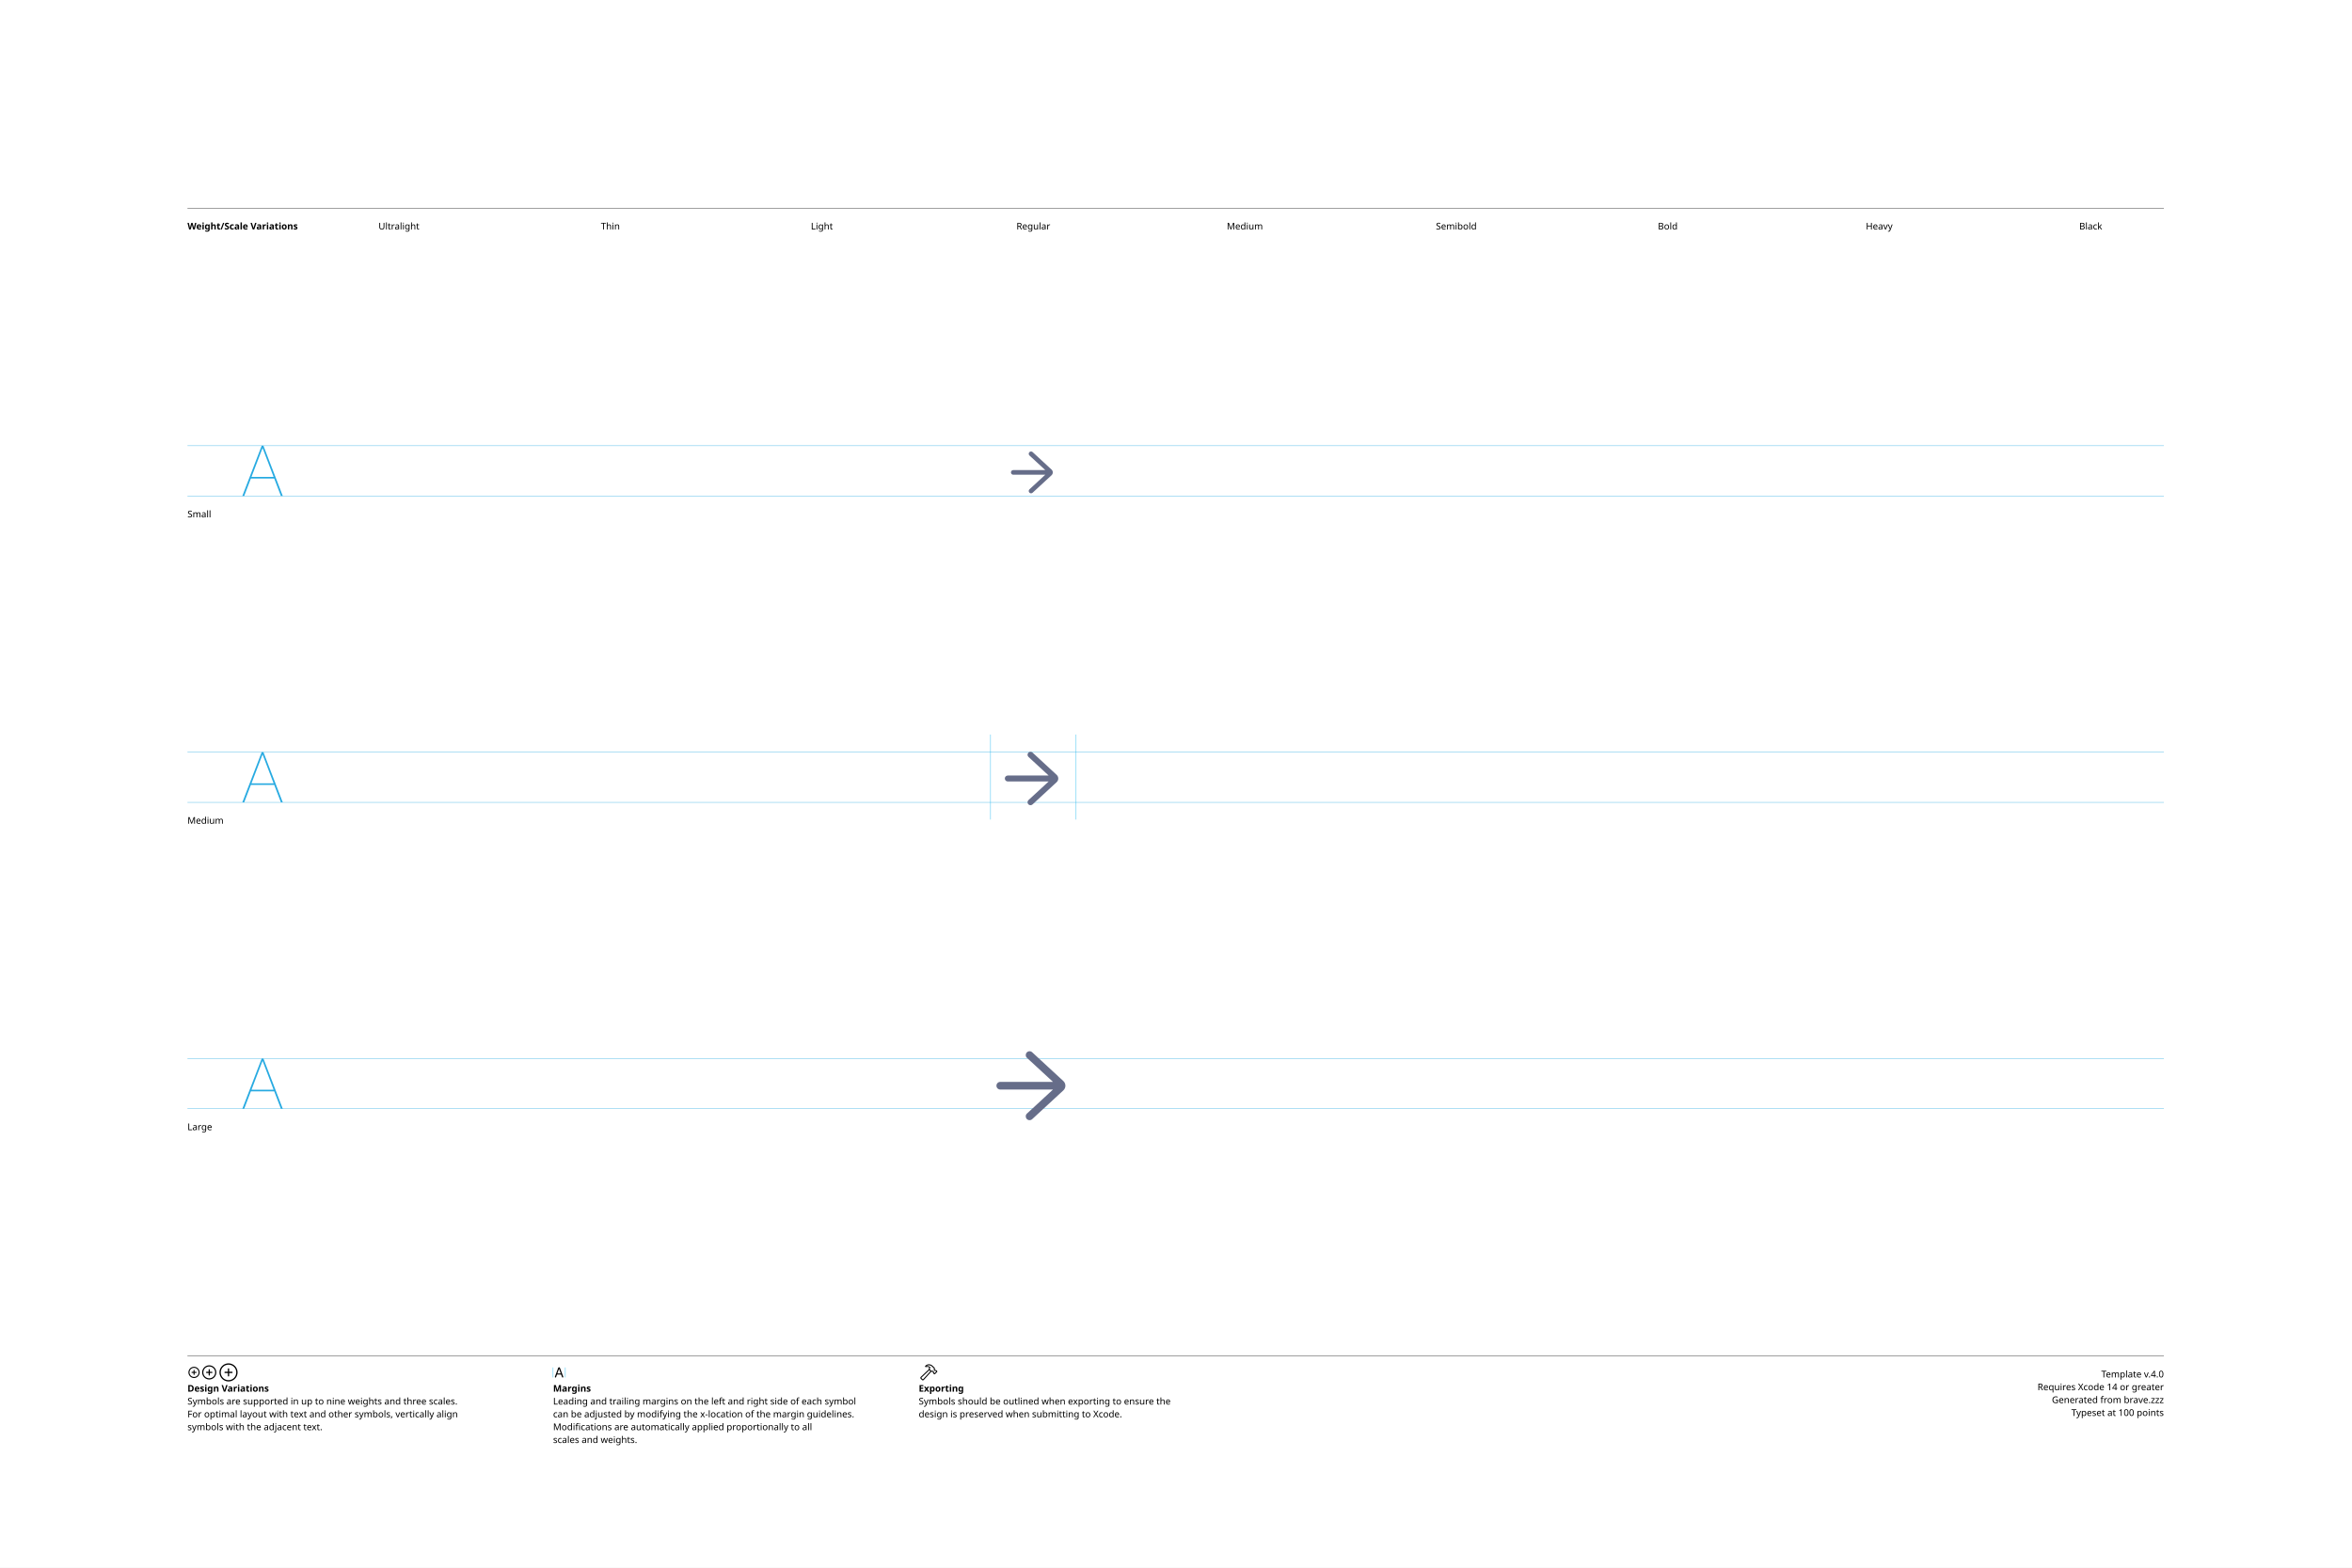
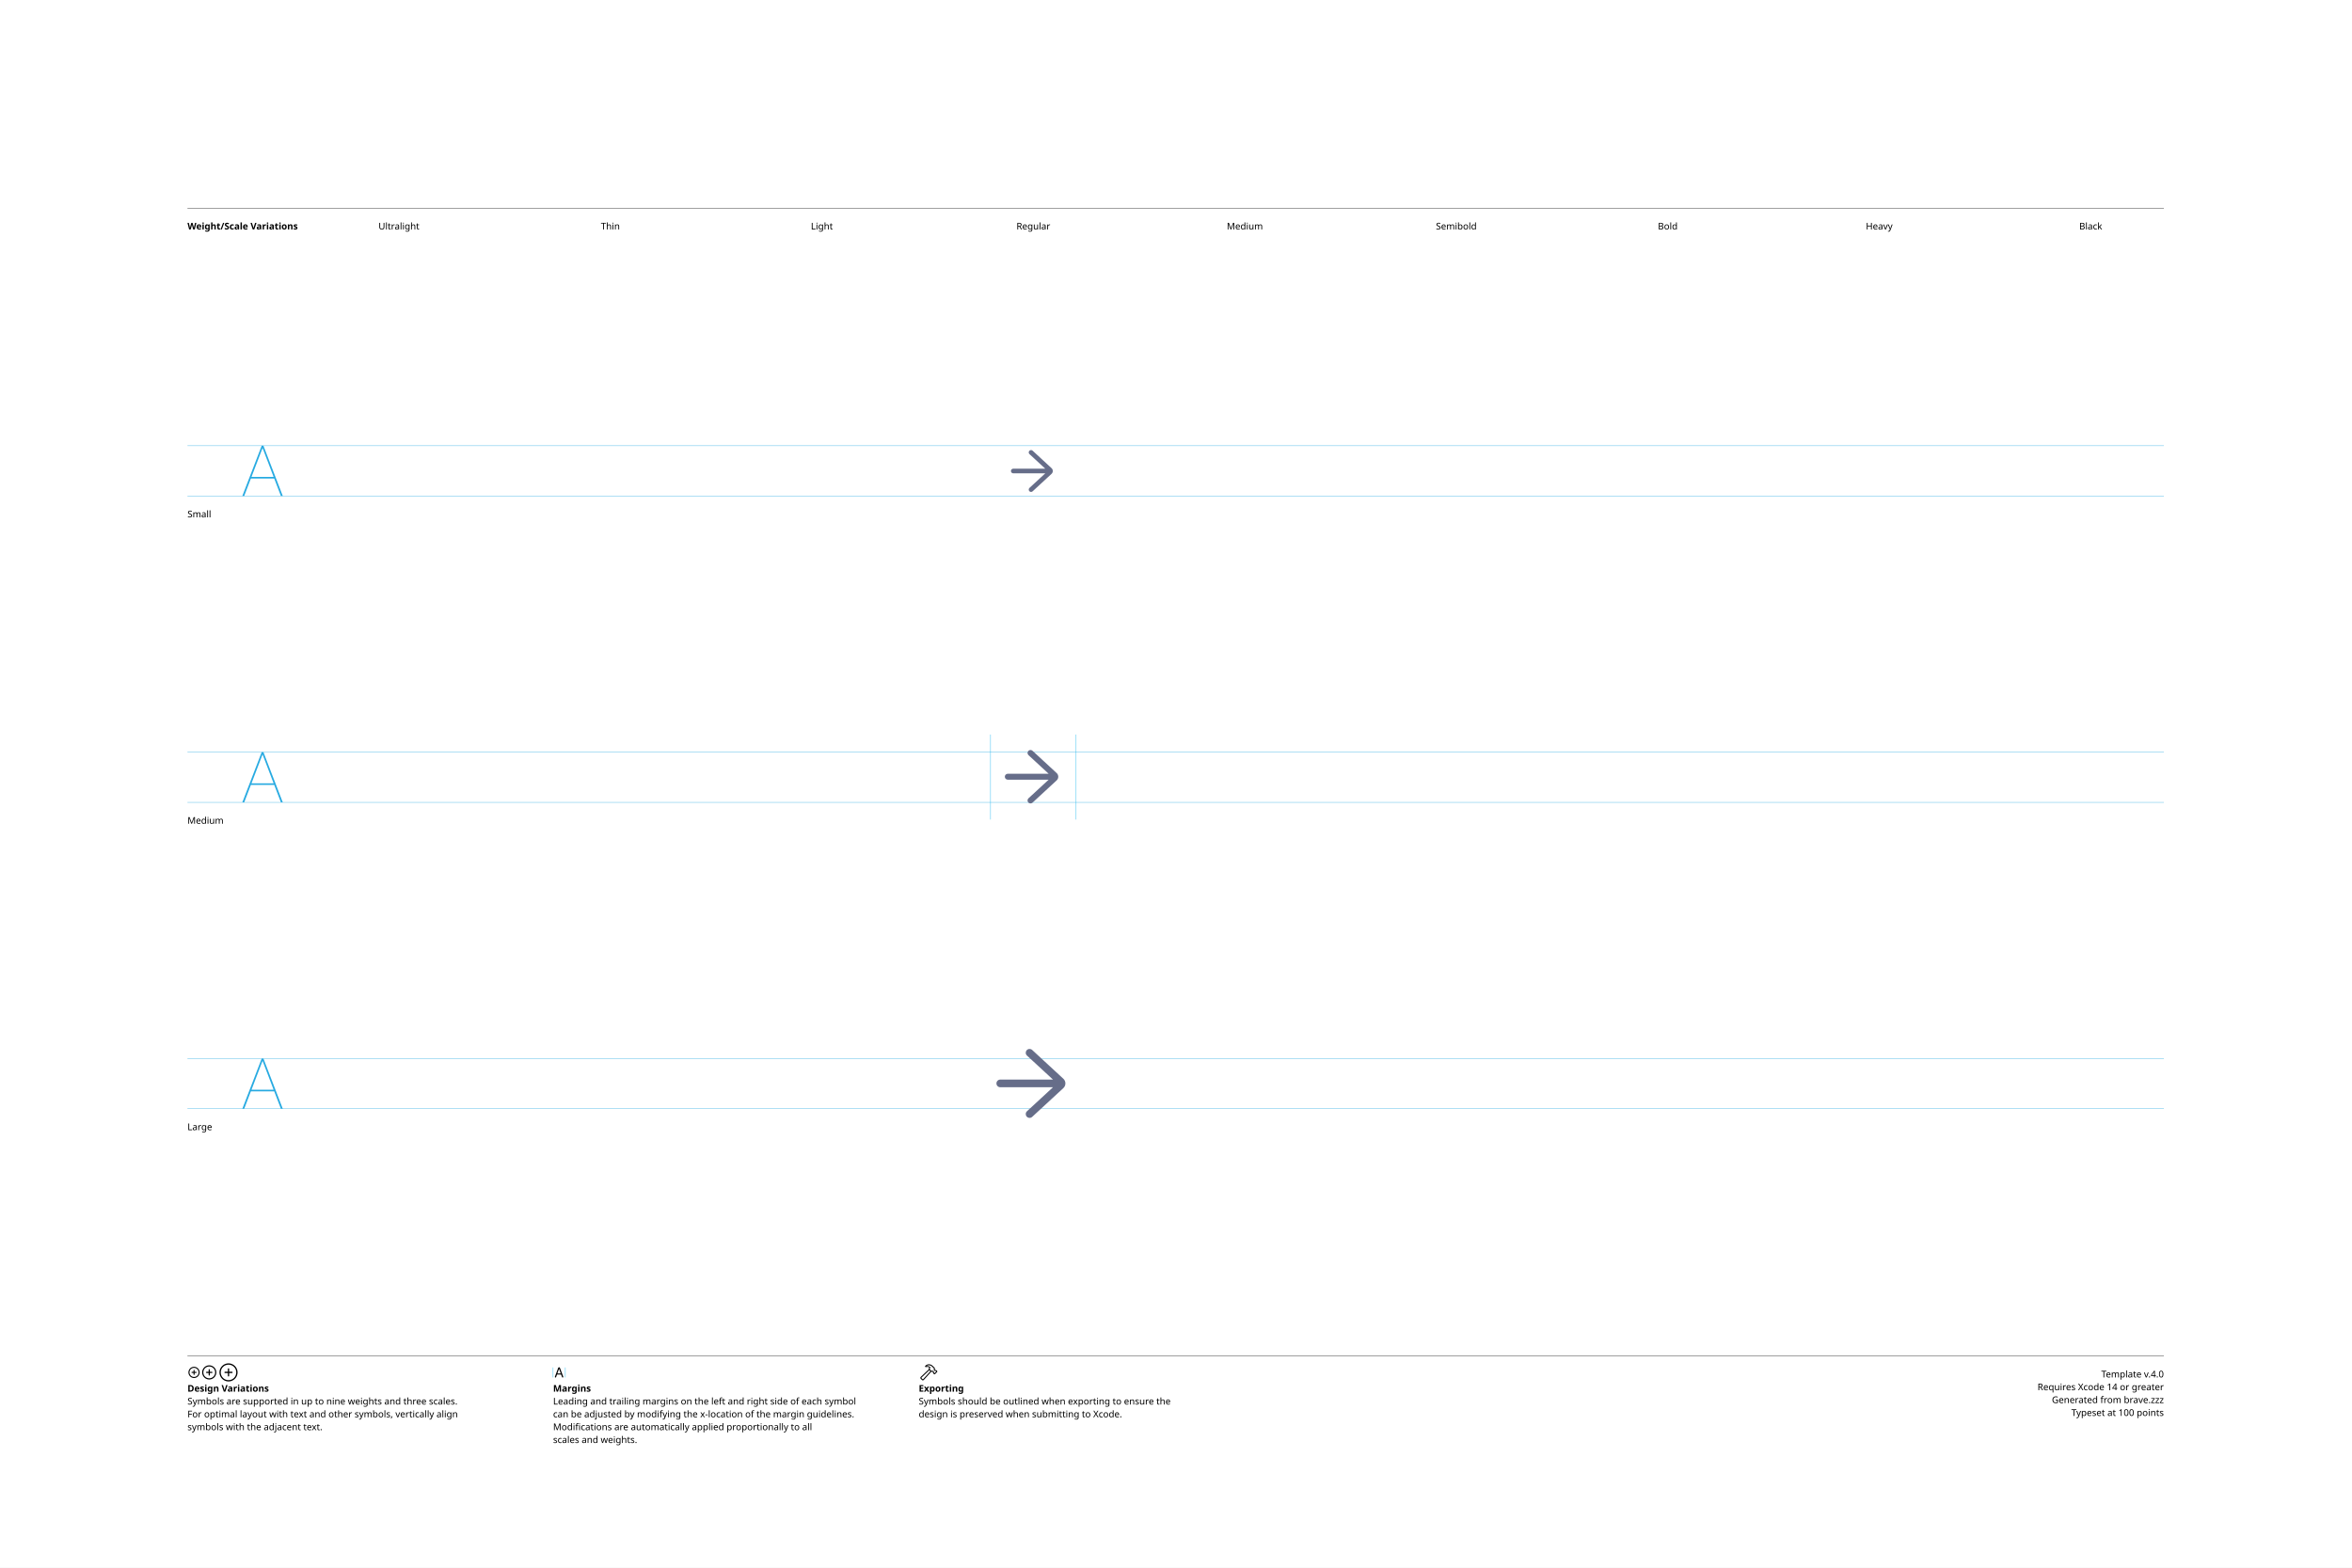
<svg xmlns="http://www.w3.org/2000/svg" version="1.1" width="3300" height="2200">
  <g id="Notes">
    <rect height="2200" id="artboard" style="fill:white;opacity:1" width="3300" x="0" y="0" />
    <line style="fill:none;stroke:black;opacity:1;stroke-width:0.5;" x1="263" x2="3036" y1="292" y2="292" />
    <text style="stroke:none;fill:black;font-family:sans-serif;font-size:13;font-weight:bold;" transform="matrix(1 0 0 1 263 322)">Weight/Scale Variations</text>
    <text style="stroke:none;fill:black;font-family:sans-serif;font-size:13;text-anchor:middle;" transform="matrix(1 0 0 1 559.711 322)">Ultralight</text>
    <text style="stroke:none;fill:black;font-family:sans-serif;font-size:13;text-anchor:middle;" transform="matrix(1 0 0 1 856.422 322)">Thin</text>
    <text style="stroke:none;fill:black;font-family:sans-serif;font-size:13;text-anchor:middle;" transform="matrix(1 0 0 1 1153.13 322)">Light</text>
    <text style="stroke:none;fill:black;font-family:sans-serif;font-size:13;text-anchor:middle;" transform="matrix(1 0 0 1 1449.84 322)">Regular</text>
    <text style="stroke:none;fill:black;font-family:sans-serif;font-size:13;text-anchor:middle;" transform="matrix(1 0 0 1 1746.56 322)">Medium</text>
    <text style="stroke:none;fill:black;font-family:sans-serif;font-size:13;text-anchor:middle;" transform="matrix(1 0 0 1 2043.27 322)">Semibold</text>
    <text style="stroke:none;fill:black;font-family:sans-serif;font-size:13;text-anchor:middle;" transform="matrix(1 0 0 1 2339.98 322)">Bold</text>
    <text style="stroke:none;fill:black;font-family:sans-serif;font-size:13;text-anchor:middle;" transform="matrix(1 0 0 1 2636.69 322)">Heavy</text>
    <text style="stroke:none;fill:black;font-family:sans-serif;font-size:13;text-anchor:middle;" transform="matrix(1 0 0 1 2933.4 322)">Black</text>
    <line style="fill:none;stroke:black;opacity:1;stroke-width:0.5;" x1="263" x2="3036" y1="1903" y2="1903" />
    <g transform="matrix(1 0 0 1 263 1933)">
      <path d="M9.248 0.83C13.555 0.83 17.139-2.744 17.139-7.051C17.139-11.357 13.545-14.932 9.238-14.932C4.941-14.932 1.367-11.357 1.367-7.051C1.367-2.744 4.951 0.83 9.248 0.83ZM9.248-0.654C5.703-0.654 2.871-3.496 2.871-7.051C2.871-10.605 5.693-13.447 9.238-13.447C12.793-13.447 15.645-10.605 15.645-7.051C15.645-3.496 12.803-0.654 9.248-0.654ZM5.654-7.051C5.654-6.621 5.957-6.328 6.406-6.328L8.506-6.328L8.506-4.209C8.506-3.77 8.799-3.467 9.229-3.467C9.678-3.467 9.971-3.77 9.971-4.209L9.971-6.328L12.09-6.328C12.529-6.328 12.832-6.621 12.832-7.051C12.832-7.49 12.529-7.793 12.09-7.793L9.971-7.793L9.971-9.902C9.971-10.352 9.678-10.654 9.229-10.654C8.799-10.654 8.506-10.352 8.506-9.902L8.506-7.793L6.406-7.793C5.957-7.793 5.654-7.49 5.654-7.051Z" />
    </g>
    <g transform="matrix(1 0 0 1 281.867 1933)">
      <path d="M11.709 2.91C17.158 2.91 21.67-1.611 21.67-7.051C21.67-12.5 17.148-17.012 11.699-17.012C6.26-17.012 1.748-12.5 1.748-7.051C1.748-1.611 6.27 2.91 11.709 2.91ZM11.709 1.25C7.1 1.25 3.418-2.441 3.418-7.051C3.418-11.66 7.09-15.352 11.699-15.352C16.309-15.352 20.01-11.66 20.01-7.051C20.01-2.441 16.318 1.25 11.709 1.25ZM7.178-7.051C7.178-6.572 7.51-6.25 8.008-6.25L10.879-6.25L10.879-3.369C10.879-2.881 11.211-2.539 11.69-2.539C12.178-2.539 12.52-2.871 12.52-3.369L12.52-6.25L15.4-6.25C15.889-6.25 16.23-6.572 16.23-7.051C16.23-7.539 15.889-7.881 15.4-7.881L12.52-7.881L12.52-10.752C12.52-11.25 12.178-11.592 11.69-11.592C11.211-11.592 10.879-11.25 10.879-10.752L10.879-7.881L8.008-7.881C7.51-7.881 7.178-7.539 7.178-7.051Z" />
    </g>
    <g transform="matrix(1 0 0 1 305.646 1933)">
      <path d="M14.971 5.664C21.934 5.664 27.695-0.098 27.695-7.051C27.695-14.014 21.924-19.775 14.961-19.775C8.008-19.775 2.256-14.014 2.256-7.051C2.256-0.098 8.018 5.664 14.971 5.664ZM14.971 3.848C8.936 3.848 4.082-1.016 4.082-7.051C4.082-13.096 8.926-17.949 14.961-17.949C21.006-17.949 25.869-13.096 25.869-7.051C25.869-1.016 21.016 3.848 14.971 3.848ZM9.199-7.051C9.199-6.533 9.57-6.172 10.117-6.172L14.062-6.172L14.062-2.217C14.062-1.68 14.434-1.299 14.951-1.299C15.488-1.299 15.859-1.67 15.859-2.217L15.859-6.172L19.814-6.172C20.352-6.172 20.732-6.533 20.732-7.051C20.732-7.598 20.361-7.969 19.814-7.969L15.859-7.969L15.859-11.914C15.859-12.461 15.488-12.842 14.951-12.842C14.434-12.842 14.062-12.461 14.062-11.914L14.062-7.969L10.117-7.969C9.57-7.969 9.199-7.598 9.199-7.051Z" />
    </g>
    <text style="stroke:none;fill:black;font-family:sans-serif;font-size:13;font-weight:bold;" transform="matrix(1 0 0 1 263 1953)">Design Variations</text>
    <text style="stroke:none;fill:black;font-family:sans-serif;font-size:13;" transform="matrix(1 0 0 1 263 1971)">Symbols are supported in up to nine weights and three scales.</text>
    <text style="stroke:none;fill:black;font-family:sans-serif;font-size:13;" transform="matrix(1 0 0 1 263 1989)">For optimal layout with text and other symbols, vertically align</text>
    <text style="stroke:none;fill:black;font-family:sans-serif;font-size:13;" transform="matrix(1 0 0 1 263 2007)">symbols with the adjacent text.</text>
    <line style="fill:none;stroke:#00AEEF;stroke-width:0.5;opacity:1.0;" x1="776" x2="776" y1="1919" y2="1933" />
    <g transform="matrix(1 0 0 1 776 1933)">
      <path d="M3.311 0.156C3.828 0.156 4.082-0.039 4.268-0.586L5.527-4.033L11.289-4.033L12.549-0.586C12.734-0.039 12.988 0.156 13.496 0.156C14.014 0.156 14.346-0.156 14.346-0.645C14.346-0.811 14.316-0.967 14.238-1.172L9.658-13.369C9.434-13.965 9.033-14.268 8.408-14.268C7.803-14.268 7.393-13.975 7.178-13.379L2.598-1.162C2.52-0.957 2.49-0.801 2.49-0.635C2.49-0.146 2.803 0.156 3.311 0.156ZM6.006-5.518L8.379-12.09L8.428-12.09L10.801-5.518Z" />
    </g>
    <line style="fill:none;stroke:#00AEEF;stroke-width:0.5;opacity:1.0;" x1="793.197" x2="793.197" y1="1919" y2="1933" />
    <text style="stroke:none;fill:black;font-family:sans-serif;font-size:13;font-weight:bold;" transform="matrix(1 0 0 1 776 1953)">Margins</text>
    <text style="stroke:none;fill:black;font-family:sans-serif;font-size:13;" transform="matrix(1 0 0 1 776 1971)">Leading and trailing margins on the left and right side of each symbol</text>
    <text style="stroke:none;fill:black;font-family:sans-serif;font-size:13;" transform="matrix(1 0 0 1 776 1989)">can be adjusted by modifying the x-location of the margin guidelines.</text>
    <text style="stroke:none;fill:black;font-family:sans-serif;font-size:13;" transform="matrix(1 0 0 1 776 2007)">Modifications are automatically applied proportionally to all</text>
    <text style="stroke:none;fill:black;font-family:sans-serif;font-size:13;" transform="matrix(1 0 0 1 776 2025)">scales and weights.</text>
    <g transform="matrix(1 0 0 1 1289 1933)">
      <path d="M2.842 1.865L4.541 3.574C5.4 4.443 6.387 4.385 7.314 3.359L18.008-8.428L17.041-9.404L6.426 2.275C6.074 2.676 5.742 2.773 5.273 2.305L4.102 1.143C3.633 0.684 3.74 0.342 4.141-0.02L15.615-10.82L14.639-11.787L3.047-0.898C2.061 0.02 1.982 0.996 2.842 1.865ZM9.258-16.328C8.838-15.918 8.809-15.342 9.043-14.951C9.277-14.59 9.736-14.355 10.381-14.521C11.846-14.863 13.369-14.922 14.795-13.984L14.209-12.529C13.867-11.699 14.043-11.113 14.58-10.566L16.875-8.252C17.363-7.764 17.773-7.744 18.34-7.842L19.404-8.037L20.068-7.363L20.029-6.807C19.99-6.309 20.117-5.928 20.605-5.449L21.367-4.707C21.846-4.229 22.461-4.199 22.93-4.668L25.84-7.588C26.309-8.057 26.289-8.652 25.811-9.131L25.039-9.893C24.561-10.371 24.189-10.527 23.711-10.488L23.135-10.44L22.49-11.074L22.734-12.197C22.861-12.764 22.705-13.203 22.119-13.789L19.922-15.977C16.582-19.297 12.148-19.219 9.258-16.328ZM10.752-15.957C13.184-17.734 16.475-17.432 18.701-15.205L21.133-12.793C21.367-12.559 21.406-12.373 21.338-12.031L21.016-10.547L22.52-9.062L23.506-9.121C23.76-9.131 23.838-9.111 24.033-8.916L24.609-8.34L22.168-5.898L21.592-6.475C21.396-6.67 21.367-6.748 21.377-7.012L21.445-7.988L19.951-9.473L18.428-9.219C18.105-9.15 17.959-9.18 17.715-9.414L15.713-11.416C15.459-11.65 15.43-11.816 15.586-12.188L16.465-14.277C14.902-15.732 12.871-16.357 10.84-15.762C10.684-15.723 10.625-15.85 10.752-15.957Z" />
    </g>
    <text style="stroke:none;fill:black;font-family:sans-serif;font-size:13;font-weight:bold;" transform="matrix(1 0 0 1 1289 1953)">Exporting</text>
    <text style="stroke:none;fill:black;font-family:sans-serif;font-size:13;" transform="matrix(1 0 0 1 1289 1971)">Symbols should be outlined when exporting to ensure the</text>
    <text style="stroke:none;fill:black;font-family:sans-serif;font-size:13;" transform="matrix(1 0 0 1 1289 1989)">design is preserved when submitting to Xcode.</text>
    <text id="template-version" style="stroke:none;fill:black;font-family:sans-serif;font-size:13;text-anchor:end;" transform="matrix(1 0 0 1 3036 1933)">Template v.4.0</text>
    <text style="stroke:none;fill:black;font-family:sans-serif;font-size:13;text-anchor:end;" transform="matrix(1 0 0 1 3036 1951)">Requires Xcode 14 or greater</text>
    <text id="descriptive-name" style="stroke:none;fill:black;font-family:sans-serif;font-size:13;text-anchor:end;" transform="matrix(1 0 0 1 3036 1969)">Generated from brave.zzz</text>
    <text style="stroke:none;fill:black;font-family:sans-serif;font-size:13;text-anchor:end;" transform="matrix(1 0 0 1 3036 1987)">Typeset at 100 points</text>
    <text style="stroke:none;fill:black;font-family:sans-serif;font-size:13;" transform="matrix(1 0 0 1 263 726)">Small</text>
    <text style="stroke:none;fill:black;font-family:sans-serif;font-size:13;" transform="matrix(1 0 0 1 263 1156)">Medium</text>
    <text style="stroke:none;fill:black;font-family:sans-serif;font-size:13;" transform="matrix(1 0 0 1 263 1586)">Large</text>
  </g>
  <g id="Guides">
    <g id="H-reference" style="fill:#27AAE1;stroke:none;" transform="matrix(1 0 0 1 339 696)">
      <path d="M0.994 0L3.638 0L29.328-67.132L30.03-67.132L30.03-70.459L28.123-70.459ZM11.688-24.48L46.981-24.48L46.231-26.729L12.438-26.729ZM55.12 0L57.764 0L30.638-70.459L29.433-70.459L29.433-67.132Z" />
    </g>
    <line id="Baseline-S" style="fill:none;stroke:#27AAE1;opacity:1;stroke-width:0.5;" x1="263" x2="3036" y1="696" y2="696" />
    <line id="Capline-S" style="fill:none;stroke:#27AAE1;opacity:1;stroke-width:0.5;" x1="263" x2="3036" y1="625.541" y2="625.541" />
    <g id="H-reference" style="fill:#27AAE1;stroke:none;" transform="matrix(1 0 0 1 339 1126)">
      <path d="M0.994 0L3.638 0L29.328-67.132L30.03-67.132L30.03-70.459L28.123-70.459ZM11.688-24.48L46.981-24.48L46.231-26.729L12.438-26.729ZM55.12 0L57.764 0L30.638-70.459L29.433-70.459L29.433-67.132Z" />
    </g>
    <line id="Baseline-M" style="fill:none;stroke:#27AAE1;opacity:1;stroke-width:0.5;" x1="263" x2="3036" y1="1126" y2="1126" />
    <line id="Capline-M" style="fill:none;stroke:#27AAE1;opacity:1;stroke-width:0.5;" x1="263" x2="3036" y1="1055.54" y2="1055.54" />
    <g id="H-reference" style="fill:#27AAE1;stroke:none;" transform="matrix(1 0 0 1 339 1556)">
      <path d="M0.994 0L3.638 0L29.328-67.132L30.03-67.132L30.03-70.459L28.123-70.459ZM11.688-24.48L46.981-24.48L46.231-26.729L12.438-26.729ZM55.12 0L57.764 0L30.638-70.459L29.433-70.459L29.433-67.132Z" />
    </g>
    <line id="Baseline-L" style="fill:none;stroke:#27AAE1;opacity:1;stroke-width:0.5;" x1="263" x2="3036" y1="1556" y2="1556" />
    <line id="Capline-L" style="fill:none;stroke:#27AAE1;opacity:1;stroke-width:0.5;" x1="263" x2="3036" y1="1485.54" y2="1485.54" />
    <line id="left-margin-Regular-M" style="fill:none;stroke:#00AEEF;stroke-width:0.5;opacity:1.0;" x1="1389.82" x2="1389.82" y1="1030.79" y2="1150.12" />
    <line id="right-margin-Regular-M" style="fill:none;stroke:#00AEEF;stroke-width:0.5;opacity:1.0;" x1="1509.87" x2="1509.87" y1="1030.79" y2="1150.12" />
  </g>
  <g id="Symbols">
    <g id="Regular-L" transform="matrix(6.45 0 0 6.45 1372.267 1443)">
      <defs>
        <clipPath id="clip-1">
          <rect x="0" y="0" width="24" height="24" fill="none" fill-rule="nonzero" />
        </clipPath>
      </defs>
      <g clip-path="url(#clip-1)" fill="none" fill-rule="none" stroke="none" stroke-width="1" stroke-linecap="butt" stroke-linejoin="miter" stroke-miterlimit="10" stroke-dasharray="" stroke-dashoffset="0" font-family="none" font-weight="none" font-size="none" text-anchor="none" style="mix-blend-mode: normal">
-         <path d="M16.299,13.333h-11.466c-0.46,0 -0.833,-0.373 -0.833,-0.833c0,-0.46 0.373,-0.833 0.833,-0.833h11.467l-5.656,-5.221c-0.338,-0.312 -0.36,-0.839 -0.048,-1.177c0.312,-0.338 0.839,-0.36 1.177,-0.048l6.78,6.258c0.285,0.263 0.447,0.633 0.447,1.021c0,0.388 -0.162,0.758 -0.447,1.021l-6.78,6.258c-0.338,0.312 -0.865,0.291 -1.177,-0.048c-0.312,-0.338 -0.291,-0.865 0.048,-1.177l5.656,-5.22z" fill="#666d89" fill-rule="nonzero" />
+         <path d="M16.299,12.833h-11.466c-0.46,0 -0.833,-0.373 -0.833,-0.833c0,-0.46 0.373,-0.833 0.833,-0.833h11.467l-5.656,-5.221c-0.338,-0.312 -0.36,-0.839 -0.048,-1.177c0.312,-0.338 0.839,-0.36 1.177,-0.048l6.78,6.258c0.285,0.263 0.447,0.633 0.447,1.021c0,0.388 -0.162,0.758 -0.447,1.021l-6.78,6.258c-0.338,0.312 -0.865,0.291 -1.177,-0.048c-0.312,-0.338 -0.291,-0.865 0.048,-1.177l5.656,-5.22z" fill="#666d89" fill-rule="nonzero" />
      </g>
    </g>
    <g id="Regular-M" transform="matrix(5 0 0 5 1389.82 1030)">
      <defs>
        <clipPath id="clip-1">
          <rect x="0" y="0" width="24" height="24" fill="none" fill-rule="nonzero" />
        </clipPath>
      </defs>
      <g clip-path="url(#clip-1)" fill="none" fill-rule="none" stroke="none" stroke-width="1" stroke-linecap="butt" stroke-linejoin="miter" stroke-miterlimit="10" stroke-dasharray="" stroke-dashoffset="0" font-family="none" font-weight="none" font-size="none" text-anchor="none" style="mix-blend-mode: normal">
-         <path d="M16.299,13.333h-11.466c-0.46,0 -0.833,-0.373 -0.833,-0.833c0,-0.46 0.373,-0.833 0.833,-0.833h11.467l-5.656,-5.221c-0.338,-0.312 -0.36,-0.839 -0.048,-1.177c0.312,-0.338 0.839,-0.36 1.177,-0.048l6.78,6.258c0.285,0.263 0.447,0.633 0.447,1.021c0,0.388 -0.162,0.758 -0.447,1.021l-6.78,6.258c-0.338,0.312 -0.865,0.291 -1.177,-0.048c-0.312,-0.338 -0.291,-0.865 0.048,-1.177l5.656,-5.22z" fill="#666d89" fill-rule="nonzero" />
+         <path d="M16.299,12.833h-11.466c-0.46,0 -0.833,-0.373 -0.833,-0.833c0,-0.46 0.373,-0.833 0.833,-0.833h11.467l-5.656,-5.221c-0.338,-0.312 -0.36,-0.839 -0.048,-1.177c0.312,-0.338 0.839,-0.36 1.177,-0.048l6.78,6.258c0.285,0.263 0.447,0.633 0.447,1.021c0,0.388 -0.162,0.758 -0.447,1.021l-6.78,6.258c-0.338,0.312 -0.865,0.291 -1.177,-0.048c-0.312,-0.338 -0.291,-0.865 0.048,-1.177l5.656,-5.22z" fill="#666d89" fill-rule="nonzero" />
      </g>
    </g>
    <g id="Regular-S" transform="matrix(3.915 0 0 3.915 1402.75 614)">
      <defs>
        <clipPath id="clip-1">
          <rect x="0" y="0" width="24" height="24" fill="none" fill-rule="nonzero" />
        </clipPath>
      </defs>
      <g clip-path="url(#clip-1)" fill="none" fill-rule="none" stroke="none" stroke-width="1" stroke-linecap="butt" stroke-linejoin="miter" stroke-miterlimit="10" stroke-dasharray="" stroke-dashoffset="0" font-family="none" font-weight="none" font-size="none" text-anchor="none" style="mix-blend-mode: normal">
-         <path d="M16.299,13.333h-11.466c-0.46,0 -0.833,-0.373 -0.833,-0.833c0,-0.46 0.373,-0.833 0.833,-0.833h11.467l-5.656,-5.221c-0.338,-0.312 -0.36,-0.839 -0.048,-1.177c0.312,-0.338 0.839,-0.36 1.177,-0.048l6.78,6.258c0.285,0.263 0.447,0.633 0.447,1.021c0,0.388 -0.162,0.758 -0.447,1.021l-6.78,6.258c-0.338,0.312 -0.865,0.291 -1.177,-0.048c-0.312,-0.338 -0.291,-0.865 0.048,-1.177l5.656,-5.22z" fill="#666d89" fill-rule="nonzero" />
+         <path d="M16.299,12.833h-11.466c-0.46,0 -0.833,-0.373 -0.833,-0.833c0,-0.46 0.373,-0.833 0.833,-0.833h11.467l-5.656,-5.221c-0.338,-0.312 -0.36,-0.839 -0.048,-1.177c0.312,-0.338 0.839,-0.36 1.177,-0.048l6.78,6.258c0.285,0.263 0.447,0.633 0.447,1.021c0,0.388 -0.162,0.758 -0.447,1.021l-6.78,6.258c-0.338,0.312 -0.865,0.291 -1.177,-0.048c-0.312,-0.338 -0.291,-0.865 0.048,-1.177l5.656,-5.22z" fill="#666d89" fill-rule="nonzero" />
      </g>
    </g>
  </g>
</svg>
